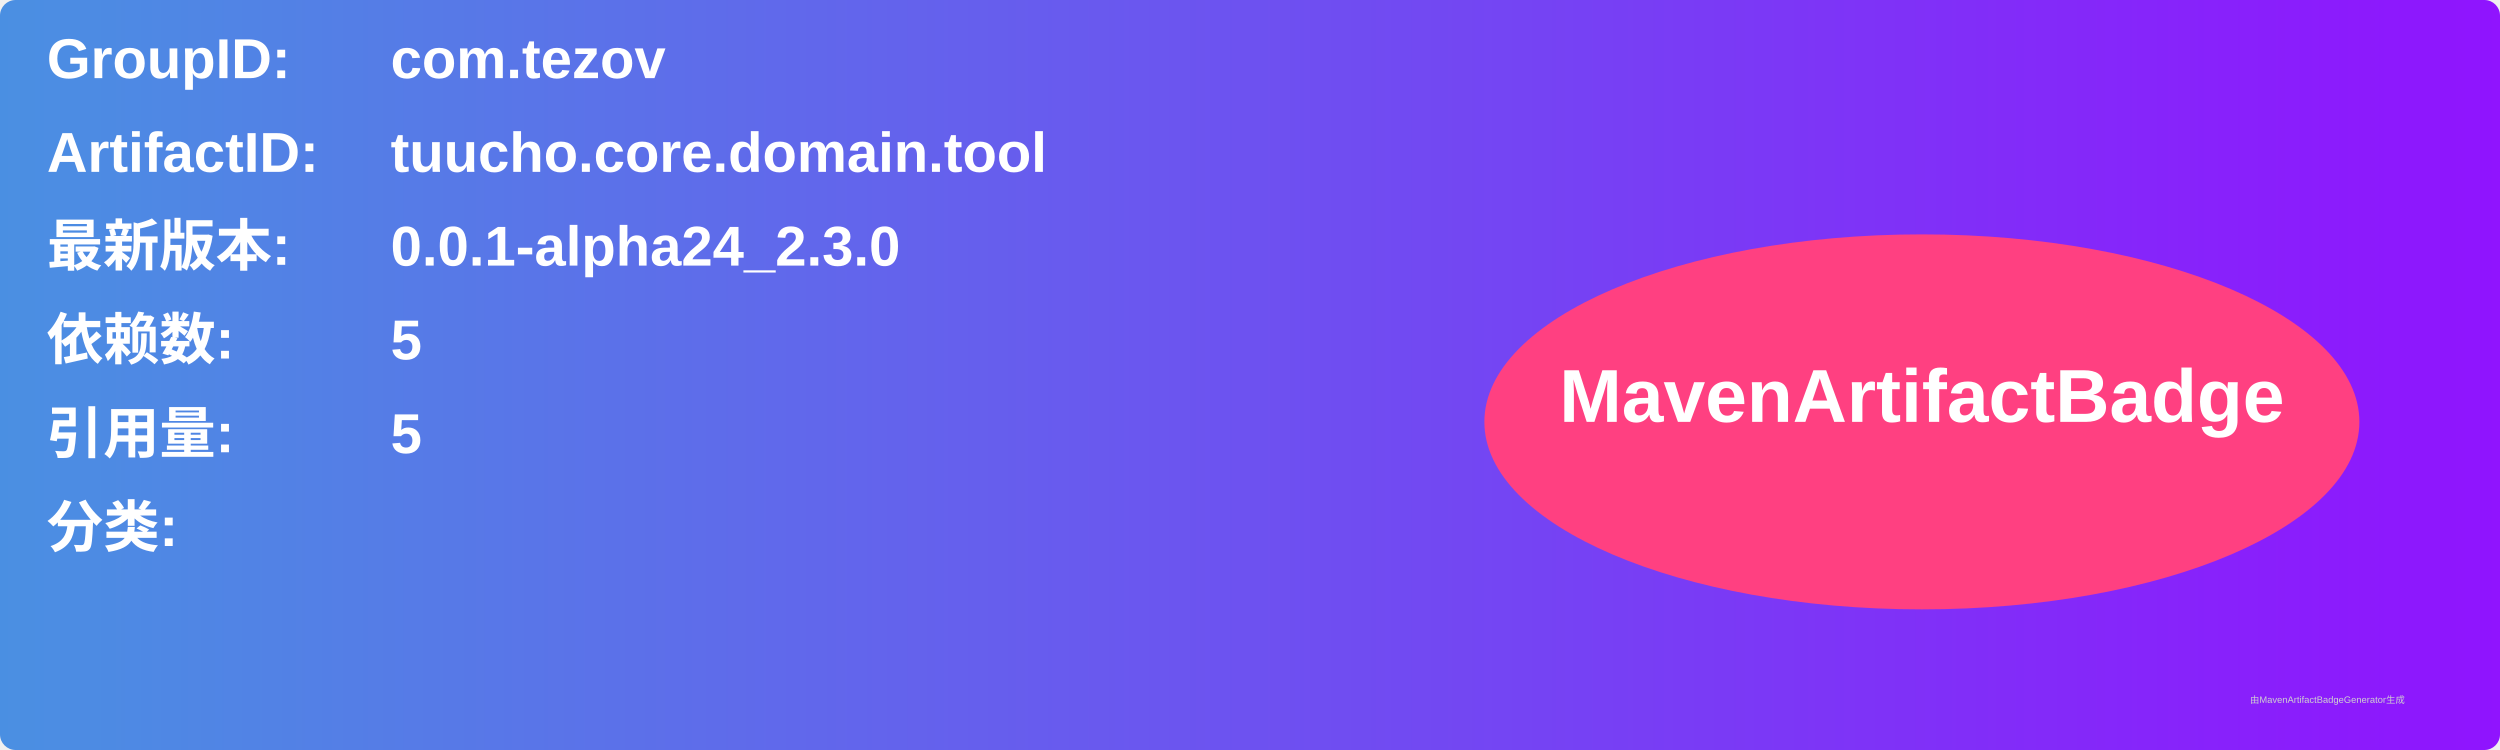
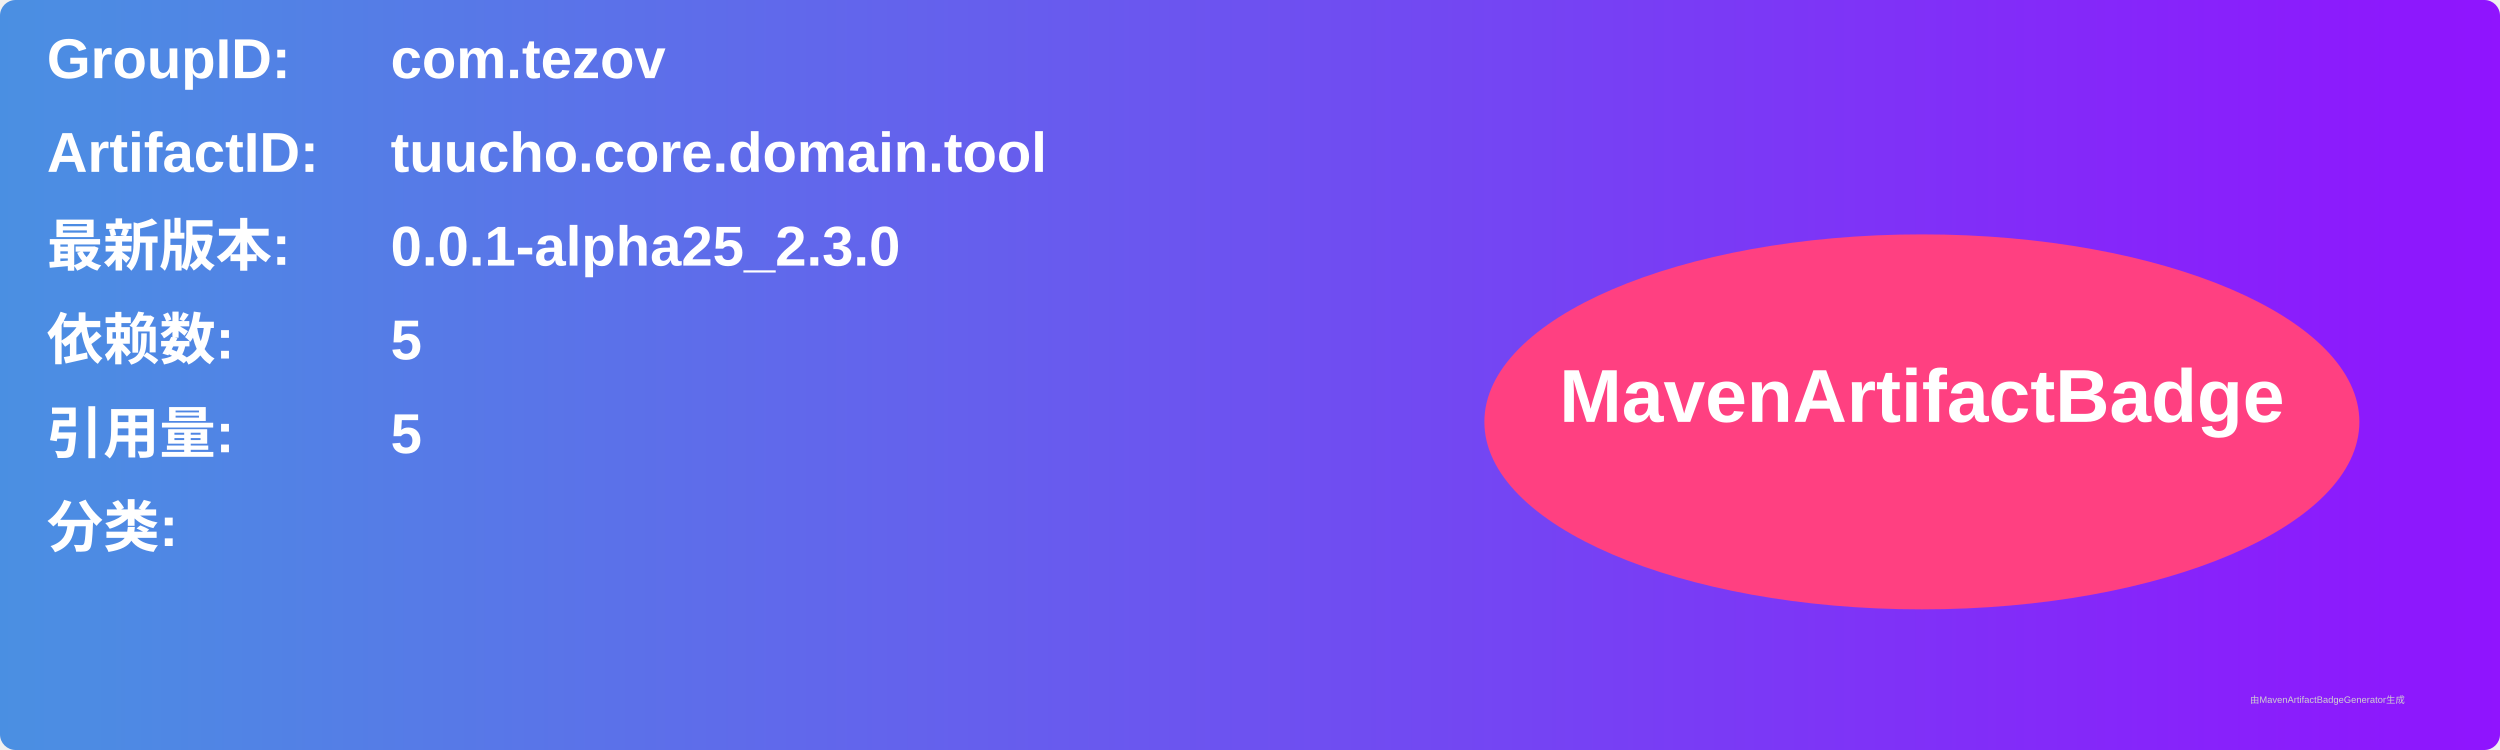
<svg xmlns="http://www.w3.org/2000/svg" width="800" height="240" viewBox="0 0 800 240">
  <linearGradient id="grad" x1="0%" y1="0%" x2="100%" y2="0%">
    <stop offset="0%" stop-color="#4a90e2" />
    <stop offset="100%" stop-color="#9013fe" />
  </linearGradient>
  <rect width="100%" height="100%" rx="5" ry="5" fill="url(#grad)" />
  <g transform="translate(15, 15)">
    <text x="0" y="10" font-family="Arial" font-size="18" fill="white" font-weight="bold" width="260">GroupID:</text>
    <text x="110" y="10" font-family="Arial" font-size="18" fill="white" font-weight="bold" width="460">com.tezov</text>
    <text x="0" y="40" font-family="Arial" font-size="18" fill="white" font-weight="bold" width="260">ArtifactID:</text>
    <text x="110" y="40" font-family="Arial" font-size="18" fill="white" font-weight="bold" width="460">tuucho.core.domain.tool</text>
    <text x="0" y="70" font-family="Arial" font-size="18" fill="white" font-weight="bold">最新版本:</text>
    <text x="110" y="70" font-family="Arial" font-size="18" fill="white" font-weight="bold">
-       <tspan font-weight="bold">0.0.1-alpha24_2.3.0</tspan>
+       <tspan font-weight="bold">0.0.1-alpha25_2.3.0</tspan>
    </text>
    <text x="0" y="100" font-family="Arial" font-size="18" fill="white" font-weight="bold">依赖数: </text>
    <text x="110" y="100" font-family="Arial" font-size="18" fill="white">
      <tspan font-weight="bold">5</tspan>
    </text>
    <text x="0" y="130" font-family="Arial" font-size="18" fill="white" font-weight="bold">引用量: </text>
    <text x="110" y="130" font-family="Arial" font-size="18" fill="white">
      <tspan font-weight="bold">5</tspan>
    </text>
    <text x="0" y="160" font-family="Arial" font-size="18" fill="white" font-weight="bold">分类:</text>
    <text x="10" y="190" font-family="Arial" font-size="10" fill="white">
      <tspan font-weight="bold" />
    </text>
    <ellipse cx="600" cy="120" rx="140" ry="60" fill="#ff4081" />
    <text x="600" y="120" text-anchor="middle" font-family="Arial" font-size="24" fill="white" font-weight="bold">MavenArtifactBadge</text>
  </g>
  <text x="720" y="225" font-family="Arial" font-size="3" fill="#d0d0d0">由MavenArtifactBadgeGenerator生成</text>
</svg>
